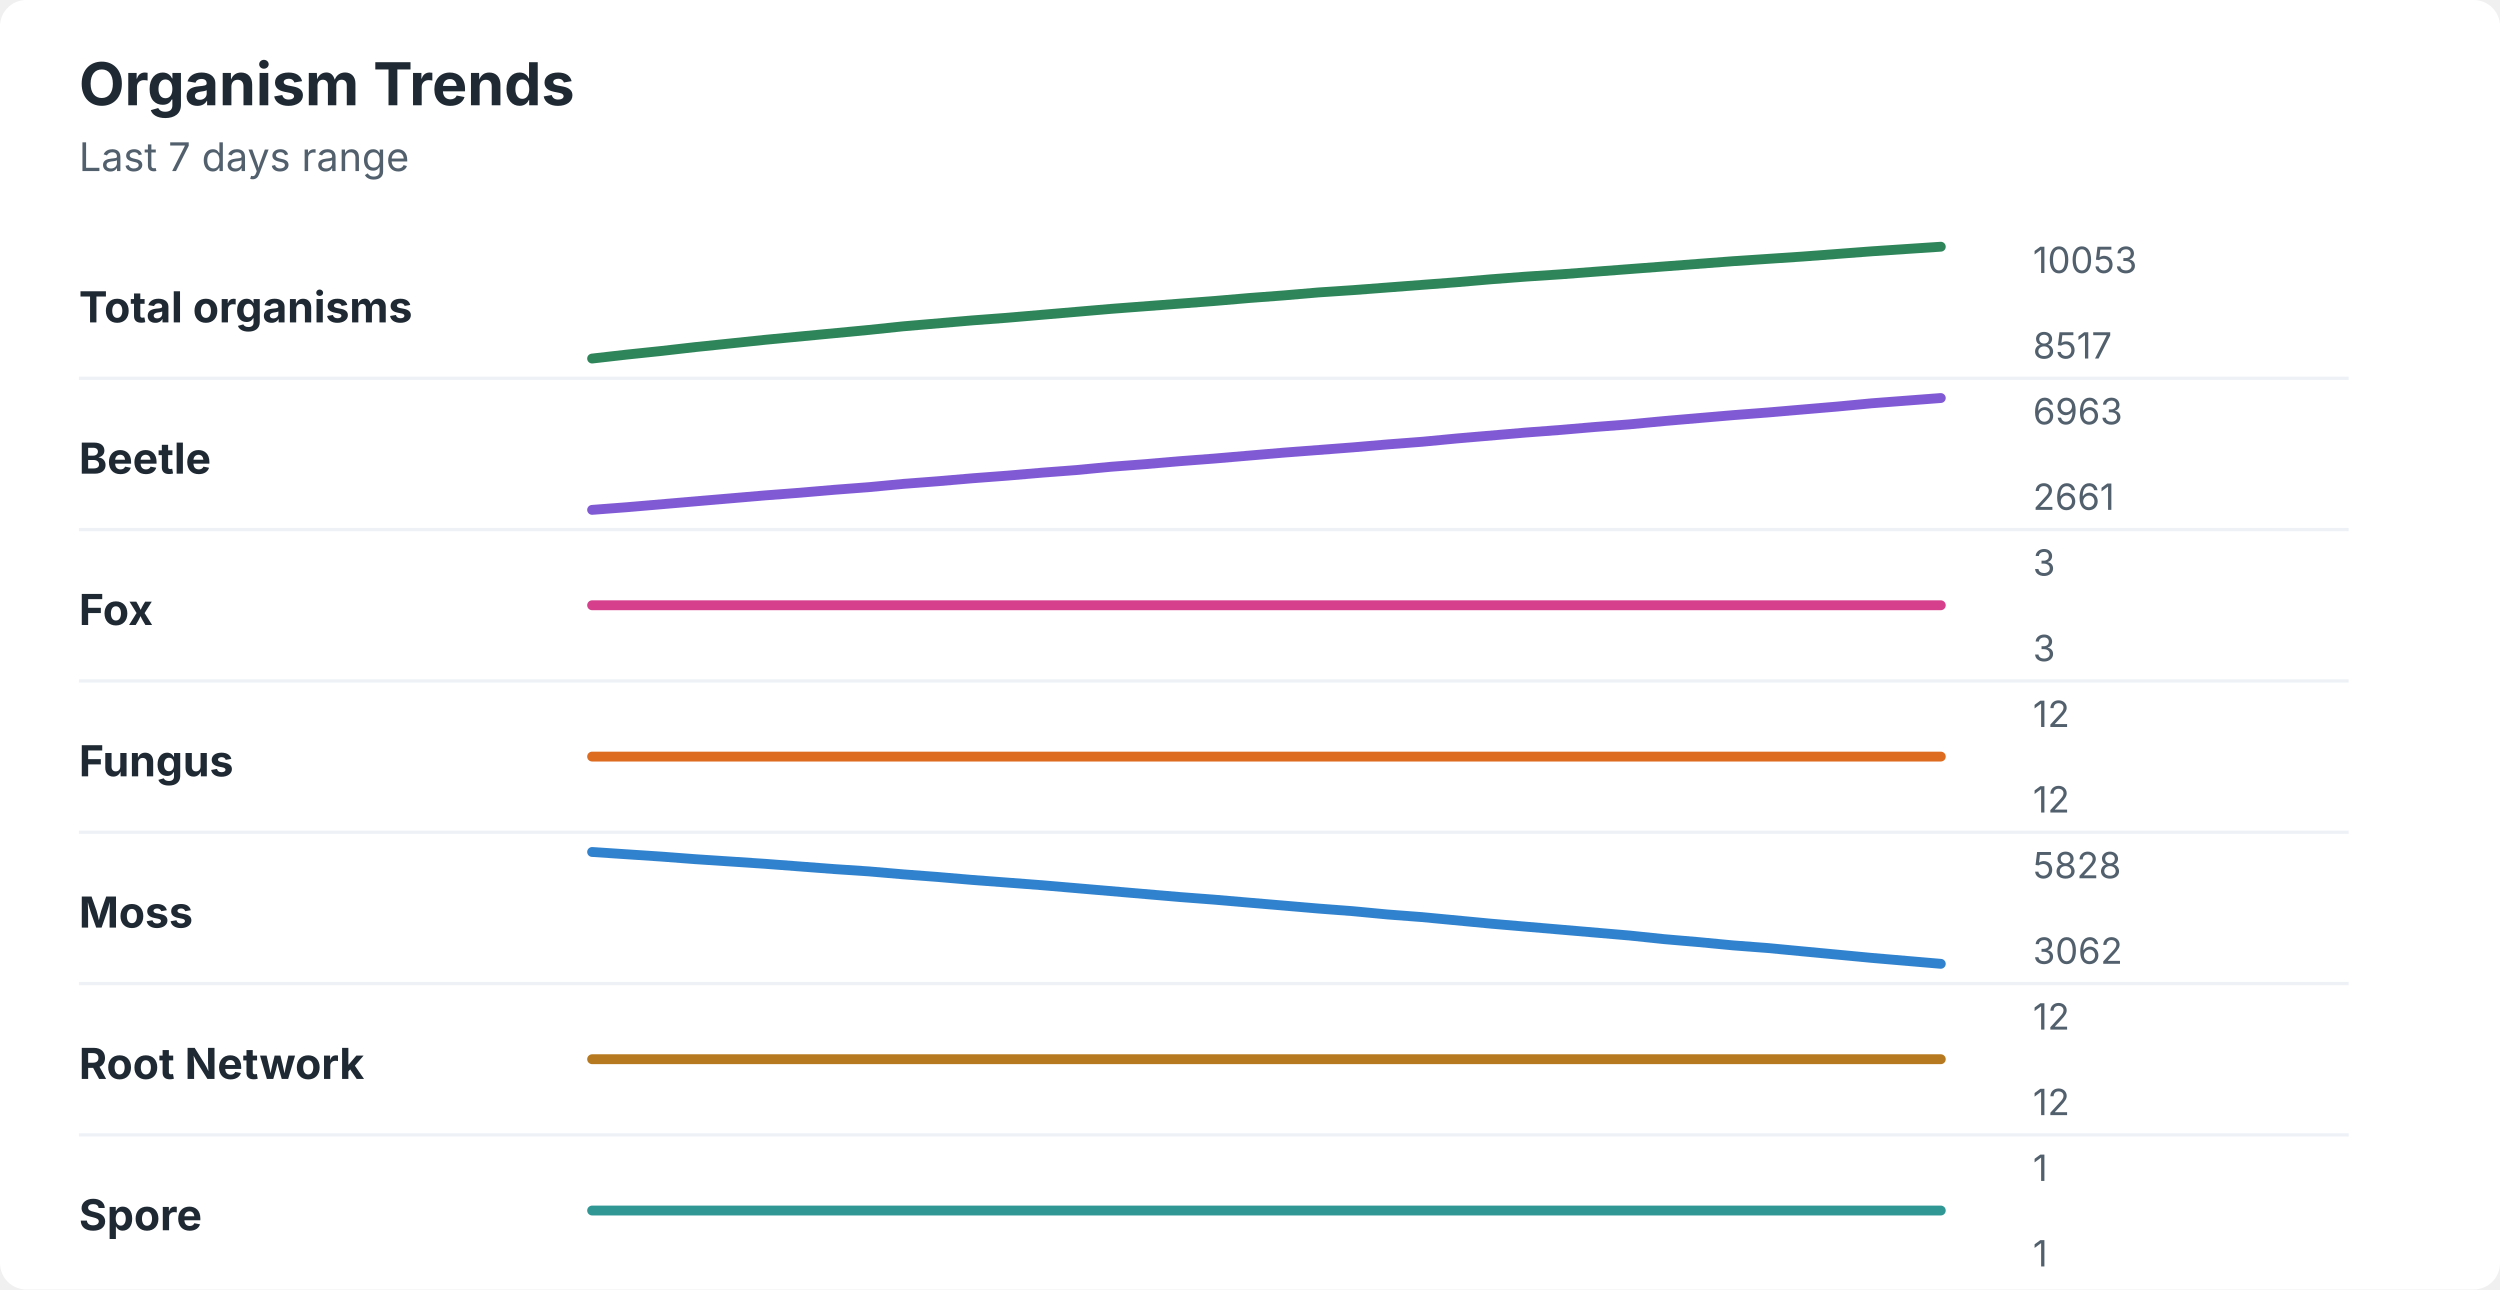
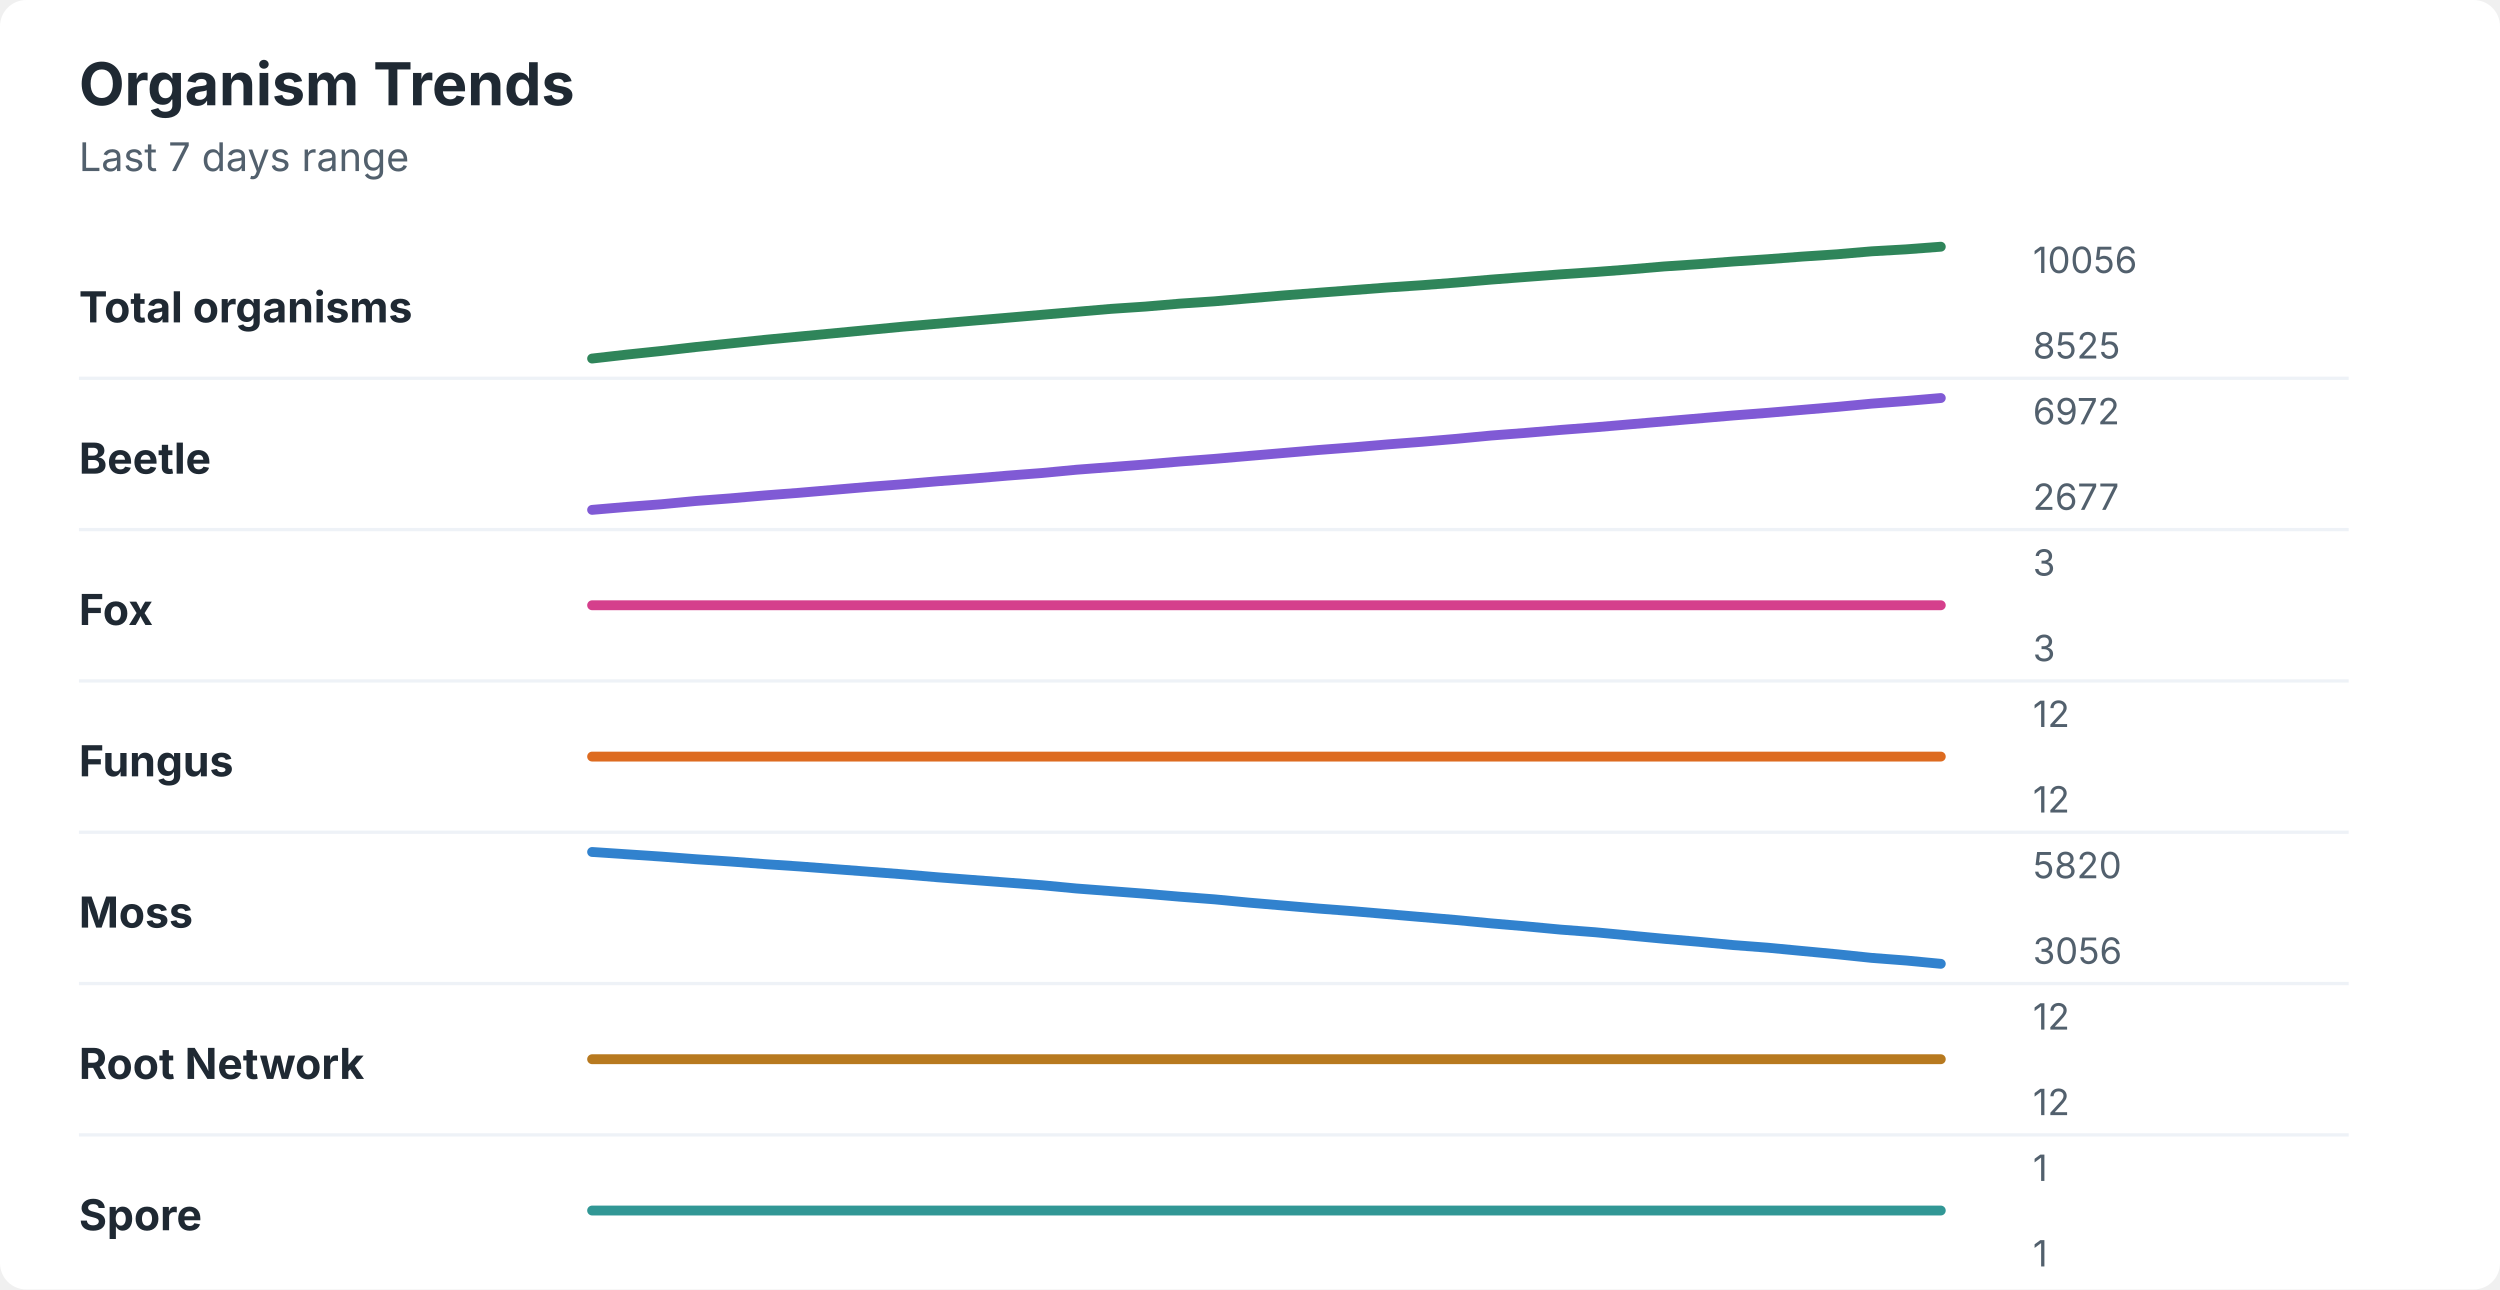
<svg xmlns="http://www.w3.org/2000/svg" width="760" height="392" viewBox="0 0 760 392" role="img" aria-labelledby="title desc">
  <rect width="760" height="392" rx="8" fill="#ffffff" />
  <style>
    text { font-family: -apple-system, BlinkMacSystemFont, "Segoe UI", sans-serif; }
    .title { font-size: 18px; font-weight: 700; fill: #1f2933; }
    .subtitle { font-size: 12px; fill: #52606d; }
    .label { font-size: 13px; font-weight: 650; fill: #1f2933; }
    .axis-value { font-size: 11px; fill: #52606d; }
    .separator { stroke: #eef2f7; stroke-width: 1; }
  </style>
  <text x="24" y="32" class="title">Organism Trends</text>
  <text x="24" y="52" class="subtitle">Last 7 days range</text>
  <text x="24" y="98" class="label">Total organisms</text>
-   <polyline points="180.0,109.0 190.5,107.8 201.0,106.7 211.5,105.5 222.1,104.4 232.6,103.3 243.1,102.3 253.6,101.3 264.1,100.3 274.6,99.2 285.1,98.3 295.6,97.4 306.2,96.6 316.7,95.7 327.2,94.8 337.7,93.9 348.2,93.1 358.7,92.3 369.2,91.5 379.7,90.6 390.3,89.8 400.8,88.9 411.3,88.2 421.8,87.4 432.3,86.6 442.8,85.8 453.3,84.9 463.8,84.1 474.4,83.4 484.9,82.6 495.4,81.8 505.9,81.0 516.4,80.2 526.9,79.4 537.4,78.7 547.9,78.0 558.5,77.2 569.0,76.4 579.5,75.7 590.0,75.0 " fill="none" stroke="#2f855a" stroke-width="3" stroke-linecap="round" stroke-linejoin="round" />
-   <text x="618" y="83" class="axis-value">10053</text>
-   <text x="618" y="109" class="axis-value">8517</text>
+   <polyline points="180.0,109.0 190.5,107.8 201.0,106.7 211.5,105.5 222.1,104.4 232.6,103.3 243.1,102.3 253.6,101.3 264.1,100.3 274.6,99.3 285.1,98.4 295.6,97.5 306.2,96.6 316.7,95.7 327.2,94.8 337.7,93.9 348.2,93.2 358.7,92.3 369.2,91.6 379.7,90.7 390.3,89.8 400.8,89.0 411.3,88.2 421.8,87.4 432.3,86.7 442.8,85.9 453.3,85.0 463.8,84.2 474.4,83.4 484.9,82.7 495.4,81.9 505.9,81.0 516.4,80.3 526.9,79.5 537.4,78.8 547.9,78.0 558.5,77.3 569.0,76.4 579.5,75.8 590.0,75.0 " fill="none" stroke="#2f855a" stroke-width="3" stroke-linecap="round" stroke-linejoin="round" />
+   <text x="618" y="83" class="axis-value">10056</text>
+   <text x="618" y="109" class="axis-value">8525</text>
  <line x1="24" y1="115.0" x2="714" y2="115.0" class="separator" />
  <text x="24" y="144" class="label">Beetle</text>
-   <polyline points="180.0,155.0 190.5,154.2 201.0,153.3 211.5,152.4 222.1,151.5 232.6,150.6 243.1,149.8 253.6,148.9 264.1,148.1 274.6,147.1 285.1,146.3 295.6,145.4 306.2,144.6 316.7,143.7 327.2,142.9 337.7,141.9 348.2,141.1 358.7,140.2 369.2,139.4 379.7,138.5 390.3,137.6 400.8,136.8 411.3,136.0 421.8,135.1 432.3,134.3 442.8,133.3 453.3,132.4 463.8,131.5 474.4,130.7 484.9,129.8 495.4,129.0 505.9,128.0 516.4,127.1 526.9,126.2 537.4,125.4 547.9,124.5 558.5,123.6 569.0,122.6 579.5,121.8 590.0,121.0 " fill="none" stroke="#805ad5" stroke-width="3" stroke-linecap="round" stroke-linejoin="round" />
-   <text x="618" y="129" class="axis-value">6963</text>
-   <text x="618" y="155" class="axis-value">2661</text>
+   <polyline points="180.0,155.0 190.5,154.1 201.0,153.3 211.5,152.3 222.1,151.5 232.6,150.6 243.1,149.8 253.6,148.9 264.1,148.0 274.6,147.2 285.1,146.3 295.6,145.5 306.2,144.6 316.7,143.8 327.2,142.8 337.7,142.0 348.2,141.2 358.7,140.3 369.2,139.5 379.7,138.6 390.3,137.7 400.8,136.8 411.3,136.0 421.8,135.1 432.3,134.3 442.8,133.4 453.3,132.4 463.8,131.6 474.4,130.7 484.9,129.9 495.4,129.0 505.9,128.1 516.4,127.2 526.9,126.3 537.4,125.5 547.9,124.6 558.5,123.7 569.0,122.7 579.5,121.9 590.0,121.0 " fill="none" stroke="#805ad5" stroke-width="3" stroke-linecap="round" stroke-linejoin="round" />
+   <text x="618" y="129" class="axis-value">6972</text>
+   <text x="618" y="155" class="axis-value">2677</text>
  <line x1="24" y1="161.0" x2="714" y2="161.0" class="separator" />
  <text x="24" y="190" class="label">Fox</text>
  <polyline points="180.0,184.0 190.5,184.0 201.0,184.0 211.5,184.0 222.1,184.0 232.6,184.0 243.1,184.0 253.6,184.0 264.1,184.0 274.6,184.0 285.1,184.0 295.6,184.0 306.2,184.0 316.7,184.0 327.2,184.0 337.7,184.0 348.2,184.0 358.7,184.0 369.2,184.0 379.7,184.0 390.3,184.0 400.8,184.0 411.3,184.0 421.8,184.0 432.3,184.0 442.8,184.0 453.3,184.0 463.8,184.0 474.4,184.0 484.9,184.0 495.4,184.0 505.9,184.0 516.4,184.0 526.9,184.0 537.4,184.0 547.9,184.0 558.5,184.0 569.0,184.0 579.5,184.0 590.0,184.0 " fill="none" stroke="#d53f8c" stroke-width="3" stroke-linecap="round" stroke-linejoin="round" />
  <text x="618" y="175" class="axis-value">3</text>
  <text x="618" y="201" class="axis-value">3</text>
  <line x1="24" y1="207.0" x2="714" y2="207.0" class="separator" />
  <text x="24" y="236" class="label">Fungus</text>
  <polyline points="180.0,230.0 190.5,230.0 201.0,230.0 211.5,230.0 222.1,230.0 232.6,230.0 243.1,230.0 253.6,230.0 264.1,230.0 274.6,230.0 285.1,230.0 295.6,230.0 306.2,230.0 316.7,230.0 327.2,230.0 337.7,230.0 348.2,230.0 358.7,230.0 369.2,230.0 379.7,230.0 390.3,230.0 400.8,230.0 411.3,230.0 421.8,230.0 432.3,230.0 442.8,230.0 453.3,230.0 463.8,230.0 474.4,230.0 484.9,230.0 495.4,230.0 505.9,230.0 516.4,230.0 526.9,230.0 537.4,230.0 547.9,230.0 558.5,230.0 569.0,230.0 579.5,230.0 590.0,230.0 " fill="none" stroke="#dd6b20" stroke-width="3" stroke-linecap="round" stroke-linejoin="round" />
  <text x="618" y="221" class="axis-value">12</text>
  <text x="618" y="247" class="axis-value">12</text>
  <line x1="24" y1="253.0" x2="714" y2="253.0" class="separator" />
  <text x="24" y="282" class="label">Moss</text>
-   <polyline points="180.0,259.0 190.5,259.7 201.0,260.4 211.5,261.2 222.1,261.9 232.6,262.6 243.1,263.4 253.6,264.2 264.1,264.9 274.6,265.8 285.1,266.6 295.6,267.5 306.2,268.3 316.7,269.1 327.2,270.0 337.7,270.9 348.2,271.8 358.7,272.7 369.2,273.5 379.7,274.4 390.3,275.3 400.8,276.2 411.3,277.0 421.8,278.0 432.3,278.8 442.8,279.8 453.3,280.8 463.8,281.7 474.4,282.6 484.9,283.5 495.4,284.4 505.9,285.5 516.4,286.4 526.9,287.4 537.4,288.2 547.9,289.2 558.5,290.2 569.0,291.2 579.5,292.1 590.0,293.0 " fill="none" stroke="#3182ce" stroke-width="3" stroke-linecap="round" stroke-linejoin="round" />
-   <text x="618" y="267" class="axis-value">5828</text>
-   <text x="618" y="293" class="axis-value">3062</text>
+   <polyline points="180.0,259.0 190.5,259.7 201.0,260.4 211.5,261.2 222.1,261.9 232.6,262.7 243.1,263.4 253.6,264.2 264.1,265.0 274.6,265.8 285.1,266.7 295.6,267.5 306.2,268.3 316.7,269.1 327.2,270.1 337.7,270.9 348.2,271.7 358.7,272.6 369.2,273.4 379.7,274.4 390.3,275.3 400.8,276.2 411.3,277.0 421.8,277.9 432.3,278.8 442.8,279.7 453.3,280.7 463.8,281.6 474.4,282.6 484.9,283.4 495.4,284.4 505.9,285.4 516.4,286.3 526.9,287.3 537.4,288.1 547.9,289.1 558.5,290.1 569.0,291.2 579.5,292.0 590.0,293.0 " fill="none" stroke="#3182ce" stroke-width="3" stroke-linecap="round" stroke-linejoin="round" />
+   <text x="618" y="267" class="axis-value">5820</text>
+   <text x="618" y="293" class="axis-value">3056</text>
  <line x1="24" y1="299.0" x2="714" y2="299.0" class="separator" />
  <text x="24" y="328" class="label">Root Network</text>
  <polyline points="180.0,322.0 190.5,322.0 201.0,322.0 211.5,322.0 222.1,322.0 232.6,322.0 243.1,322.0 253.6,322.0 264.1,322.0 274.6,322.0 285.1,322.0 295.6,322.0 306.2,322.0 316.7,322.0 327.2,322.0 337.7,322.0 348.2,322.0 358.7,322.0 369.2,322.0 379.7,322.0 390.3,322.0 400.8,322.0 411.3,322.0 421.8,322.0 432.3,322.0 442.8,322.0 453.3,322.0 463.8,322.0 474.4,322.0 484.9,322.0 495.4,322.0 505.9,322.0 516.4,322.0 526.9,322.0 537.4,322.0 547.9,322.0 558.5,322.0 569.0,322.0 579.5,322.0 590.0,322.0 " fill="none" stroke="#b7791f" stroke-width="3" stroke-linecap="round" stroke-linejoin="round" />
  <text x="618" y="313" class="axis-value">12</text>
  <text x="618" y="339" class="axis-value">12</text>
  <line x1="24" y1="345.0" x2="714" y2="345.0" class="separator" />
  <text x="24" y="374" class="label">Spore</text>
  <polyline points="180.0,368.0 190.5,368.0 201.0,368.0 211.5,368.0 222.1,368.0 232.6,368.0 243.1,368.0 253.6,368.0 264.1,368.0 274.6,368.0 285.1,368.0 295.6,368.0 306.2,368.0 316.7,368.0 327.2,368.0 337.7,368.0 348.2,368.0 358.7,368.0 369.2,368.0 379.7,368.0 390.3,368.0 400.8,368.0 411.3,368.0 421.8,368.0 432.3,368.0 442.8,368.0 453.3,368.0 463.8,368.0 474.4,368.0 484.9,368.0 495.4,368.0 505.9,368.0 516.4,368.0 526.9,368.0 537.4,368.0 547.9,368.0 558.5,368.0 569.0,368.0 579.5,368.0 590.0,368.0 " fill="none" stroke="#319795" stroke-width="3" stroke-linecap="round" stroke-linejoin="round" />
  <text x="618" y="359" class="axis-value">1</text>
  <text x="618" y="385" class="axis-value">1</text>
</svg>
